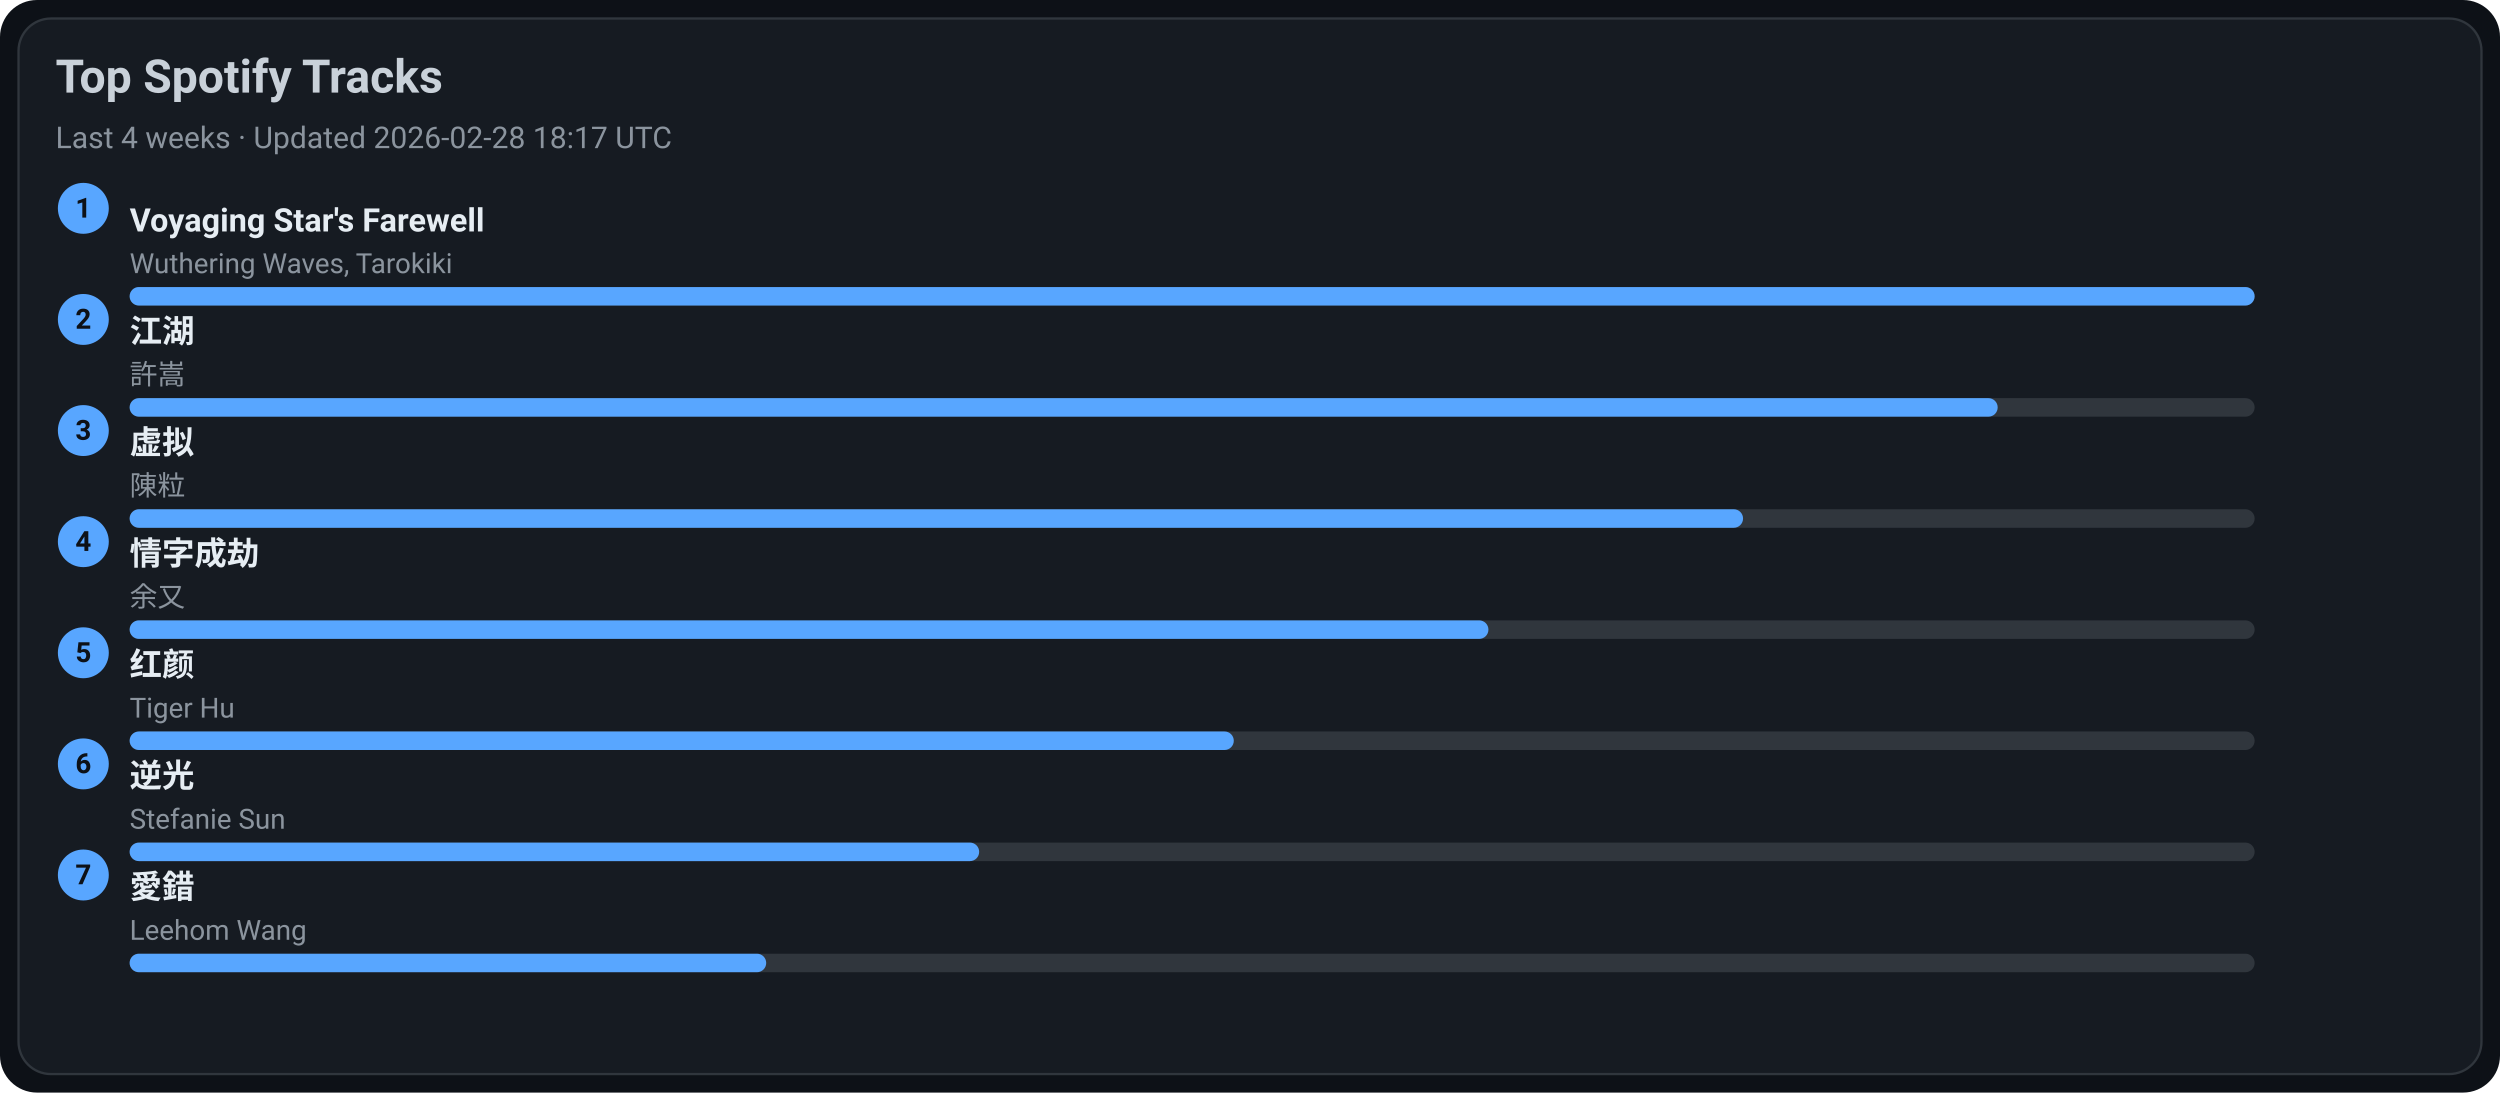
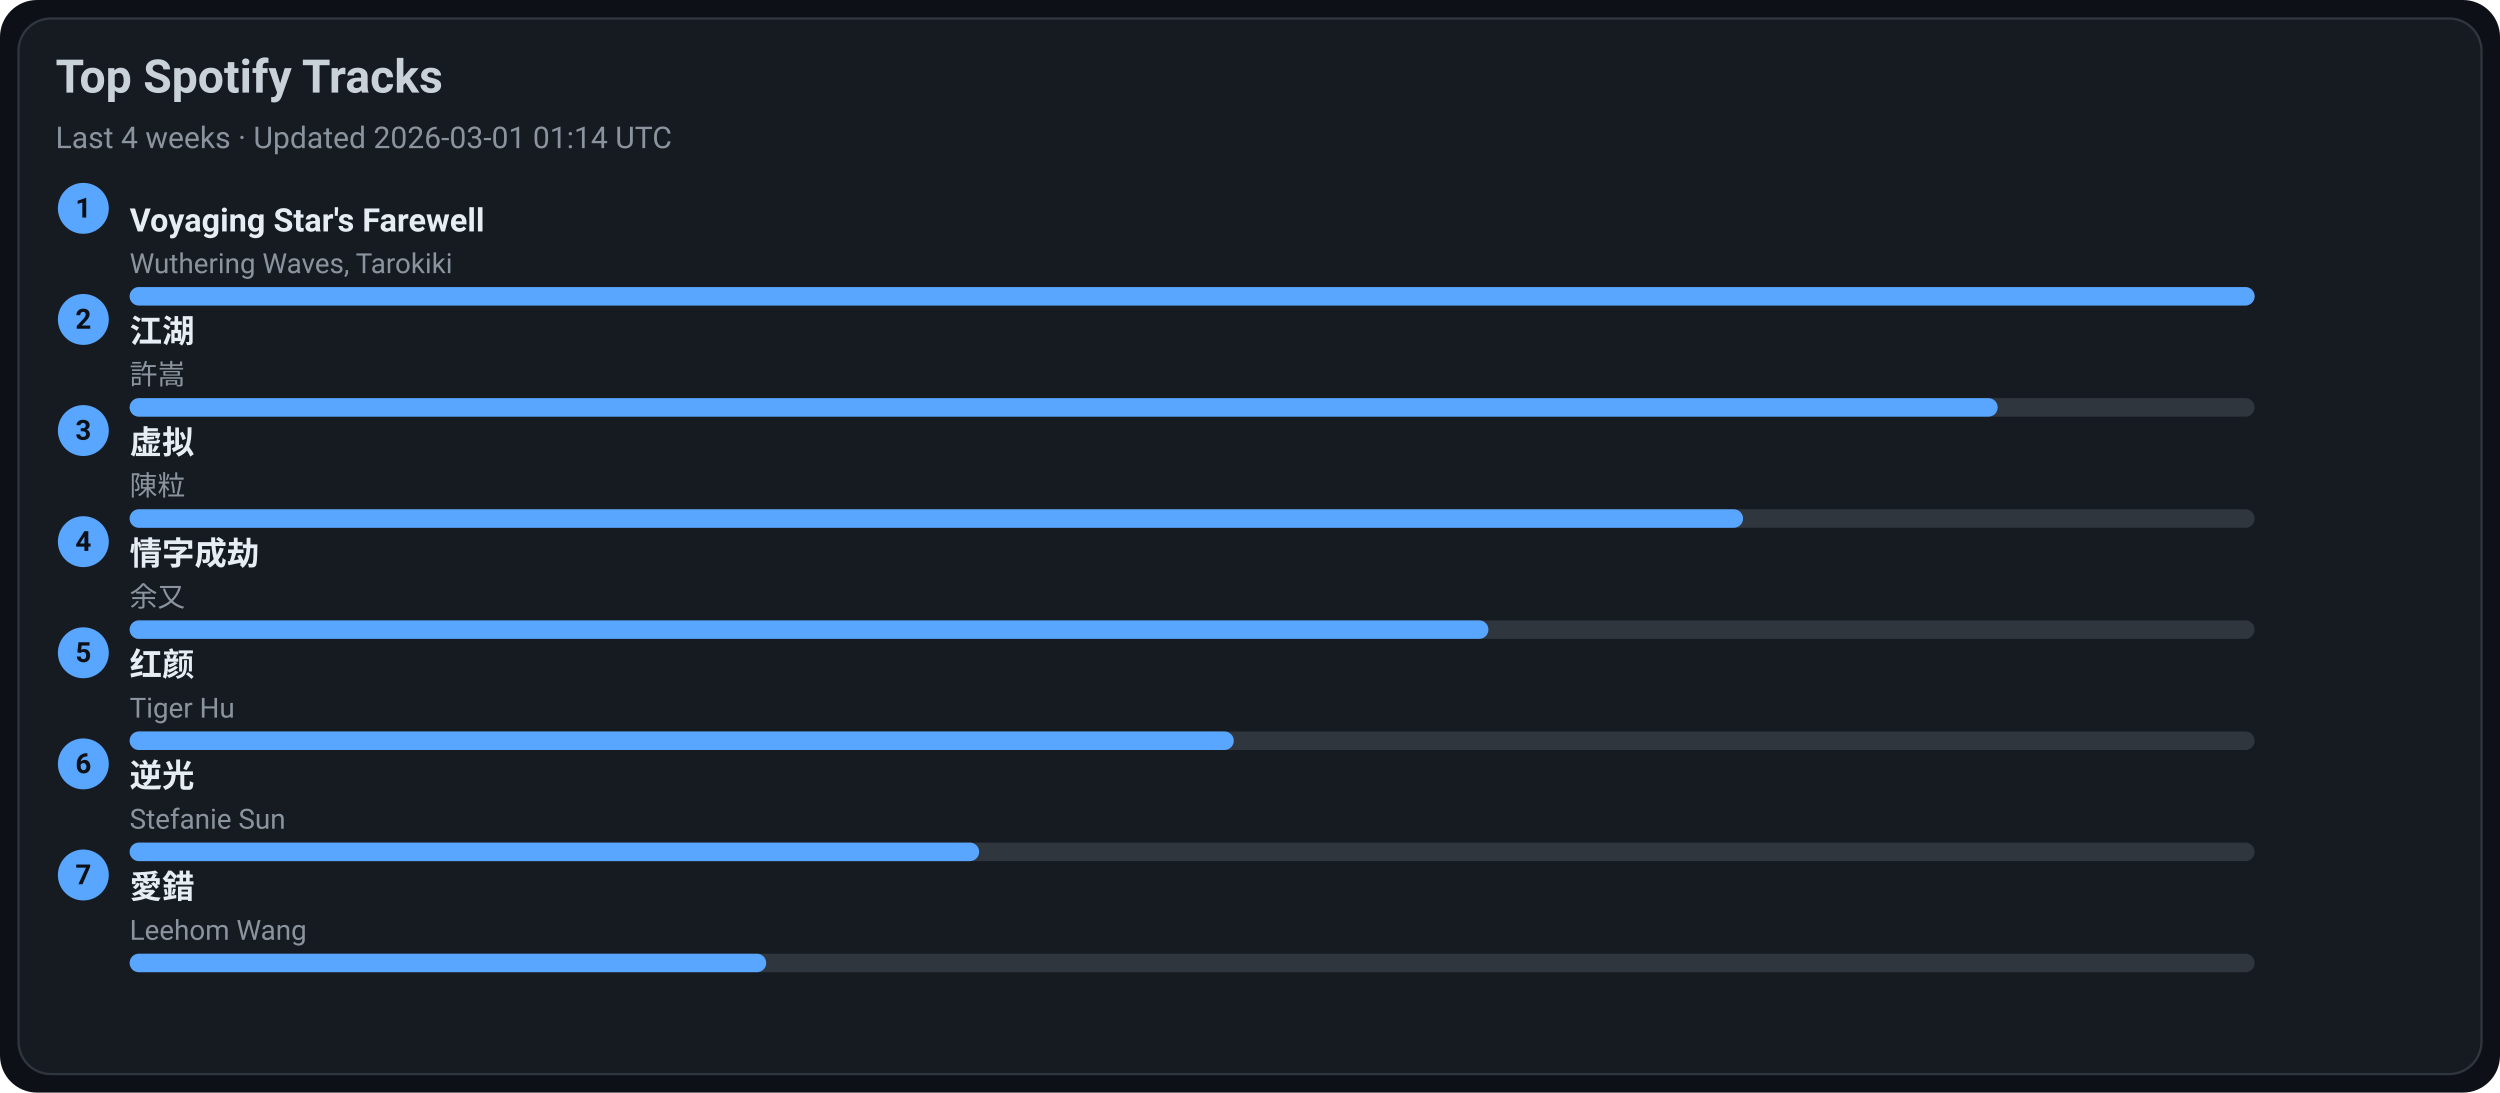
<svg xmlns="http://www.w3.org/2000/svg" width="1080" height="472" viewBox="0 0 1080 472">
  <style>text{font-family:-apple-system,BlinkMacSystemFont,Segoe UI,Roboto,Ubuntu,Helvetica Neue,Arial,Noto Sans,sans-serif}</style>
  <rect width="1080" height="472" rx="16" fill="#0d1117" />
  <rect x="8" y="8" width="1064" height="456" rx="14" fill="#161b22" stroke="#30363d" />
  <text x="24" y="40" font-size="20" fill="#c9d1d9" font-weight="600">Top Spotify Tracks</text>
-   <text x="24" y="64" font-size="13" fill="#8b949e">Last 4 weeks · Updated 2026-02-28 18:17 UTC</text>
+   <text x="24" y="64" font-size="13" fill="#8b949e">Last 4 weeks · Updated 2026-03-01 01:14 UTC</text>
  <circle cx="36" cy="90" r="11" fill="#58a6ff" />
  <text x="36" y="94" text-anchor="middle" font-size="12" fill="#0d1117" font-weight="700">1</text>
  <a href="https://open.spotify.com/track/3uI2KolgU1Pt41ywffsggr" target="_blank" rel="noopener noreferrer">
    <text x="56" y="100" font-size="14" fill="#e6edf3" font-weight="600">Voyaging Star's Farewell</text>
  </a>
  <text x="56" y="118" font-size="12" fill="#8b949e">Wuthering Waves, Tarokiki</text>
  <rect x="56" y="124" width="918" height="8" rx="4" fill="#30363d" />
  <rect x="56" y="124" width="918" height="8" rx="4" fill="#58a6ff" />
  <circle cx="36" cy="138" r="11" fill="#58a6ff" />
  <text x="36" y="142" text-anchor="middle" font-size="12" fill="#0d1117" font-weight="700">2</text>
  <a href="https://open.spotify.com/track/03PCdwqajii1xgp7WIozzC" target="_blank" rel="noopener noreferrer">
    <text x="56" y="148" font-size="14" fill="#e6edf3" font-weight="600">江湖</text>
  </a>
  <text x="56" y="166" font-size="12" fill="#8b949e">許嵩</text>
  <rect x="56" y="172" width="918" height="8" rx="4" fill="#30363d" />
  <rect x="56" y="172" width="807" height="8" rx="4" fill="#58a6ff" />
  <circle cx="36" cy="186" r="11" fill="#58a6ff" />
  <text x="36" y="190" text-anchor="middle" font-size="12" fill="#0d1117" font-weight="700">3</text>
  <a href="https://open.spotify.com/track/5l9sg05BhpfsdLfRvjGsAf" target="_blank" rel="noopener noreferrer">
    <text x="56" y="196" font-size="14" fill="#e6edf3" font-weight="600">虚拟</text>
  </a>
  <text x="56" y="214" font-size="12" fill="#8b949e">陳粒</text>
  <rect x="56" y="220" width="918" height="8" rx="4" fill="#30363d" />
  <rect x="56" y="220" width="697" height="8" rx="4" fill="#58a6ff" />
  <circle cx="36" cy="234" r="11" fill="#58a6ff" />
  <text x="36" y="238" text-anchor="middle" font-size="12" fill="#0d1117" font-weight="700">4</text>
  <a href="https://open.spotify.com/track/6PLof7Z5mvbp9im83J4m3m" target="_blank" rel="noopener noreferrer">
    <text x="56" y="244" font-size="14" fill="#e6edf3" font-weight="600">情字成劫</text>
  </a>
  <text x="56" y="262" font-size="12" fill="#8b949e">余又</text>
  <rect x="56" y="268" width="918" height="8" rx="4" fill="#30363d" />
  <rect x="56" y="268" width="587" height="8" rx="4" fill="#58a6ff" />
  <circle cx="36" cy="282" r="11" fill="#58a6ff" />
  <text x="36" y="286" text-anchor="middle" font-size="12" fill="#0d1117" font-weight="700">5</text>
  <a href="https://open.spotify.com/track/6Q7OE4tvrUOIvIDY2EC5Im" target="_blank" rel="noopener noreferrer">
    <text x="56" y="292" font-size="14" fill="#e6edf3" font-weight="600">红颜</text>
  </a>
  <text x="56" y="310" font-size="12" fill="#8b949e">Tiger Hu</text>
  <rect x="56" y="316" width="918" height="8" rx="4" fill="#30363d" />
  <rect x="56" y="316" width="477" height="8" rx="4" fill="#58a6ff" />
  <circle cx="36" cy="330" r="11" fill="#58a6ff" />
  <text x="36" y="334" text-anchor="middle" font-size="12" fill="#0d1117" font-weight="700">6</text>
  <a href="https://open.spotify.com/track/4x1hB3Yg01Aq6J6q0deS9M" target="_blank" rel="noopener noreferrer">
    <text x="56" y="340" font-size="14" fill="#e6edf3" font-weight="600">逆光</text>
  </a>
  <text x="56" y="358" font-size="12" fill="#8b949e">Stefanie Sun</text>
  <rect x="56" y="364" width="918" height="8" rx="4" fill="#30363d" />
  <rect x="56" y="364" width="367" height="8" rx="4" fill="#58a6ff" />
  <circle cx="36" cy="378" r="11" fill="#58a6ff" />
  <text x="36" y="382" text-anchor="middle" font-size="12" fill="#0d1117" font-weight="700">7</text>
  <a href="https://open.spotify.com/track/4vdX5mQE0oXkflFqsqQkUP" target="_blank" rel="noopener noreferrer">
    <text x="56" y="388" font-size="14" fill="#e6edf3" font-weight="600">愛錯</text>
  </a>
  <text x="56" y="406" font-size="12" fill="#8b949e">Leehom Wang</text>
  <rect x="56" y="412" width="918" height="8" rx="4" fill="#30363d" />
  <rect x="56" y="412" width="275" height="8" rx="4" fill="#58a6ff" />
</svg>
